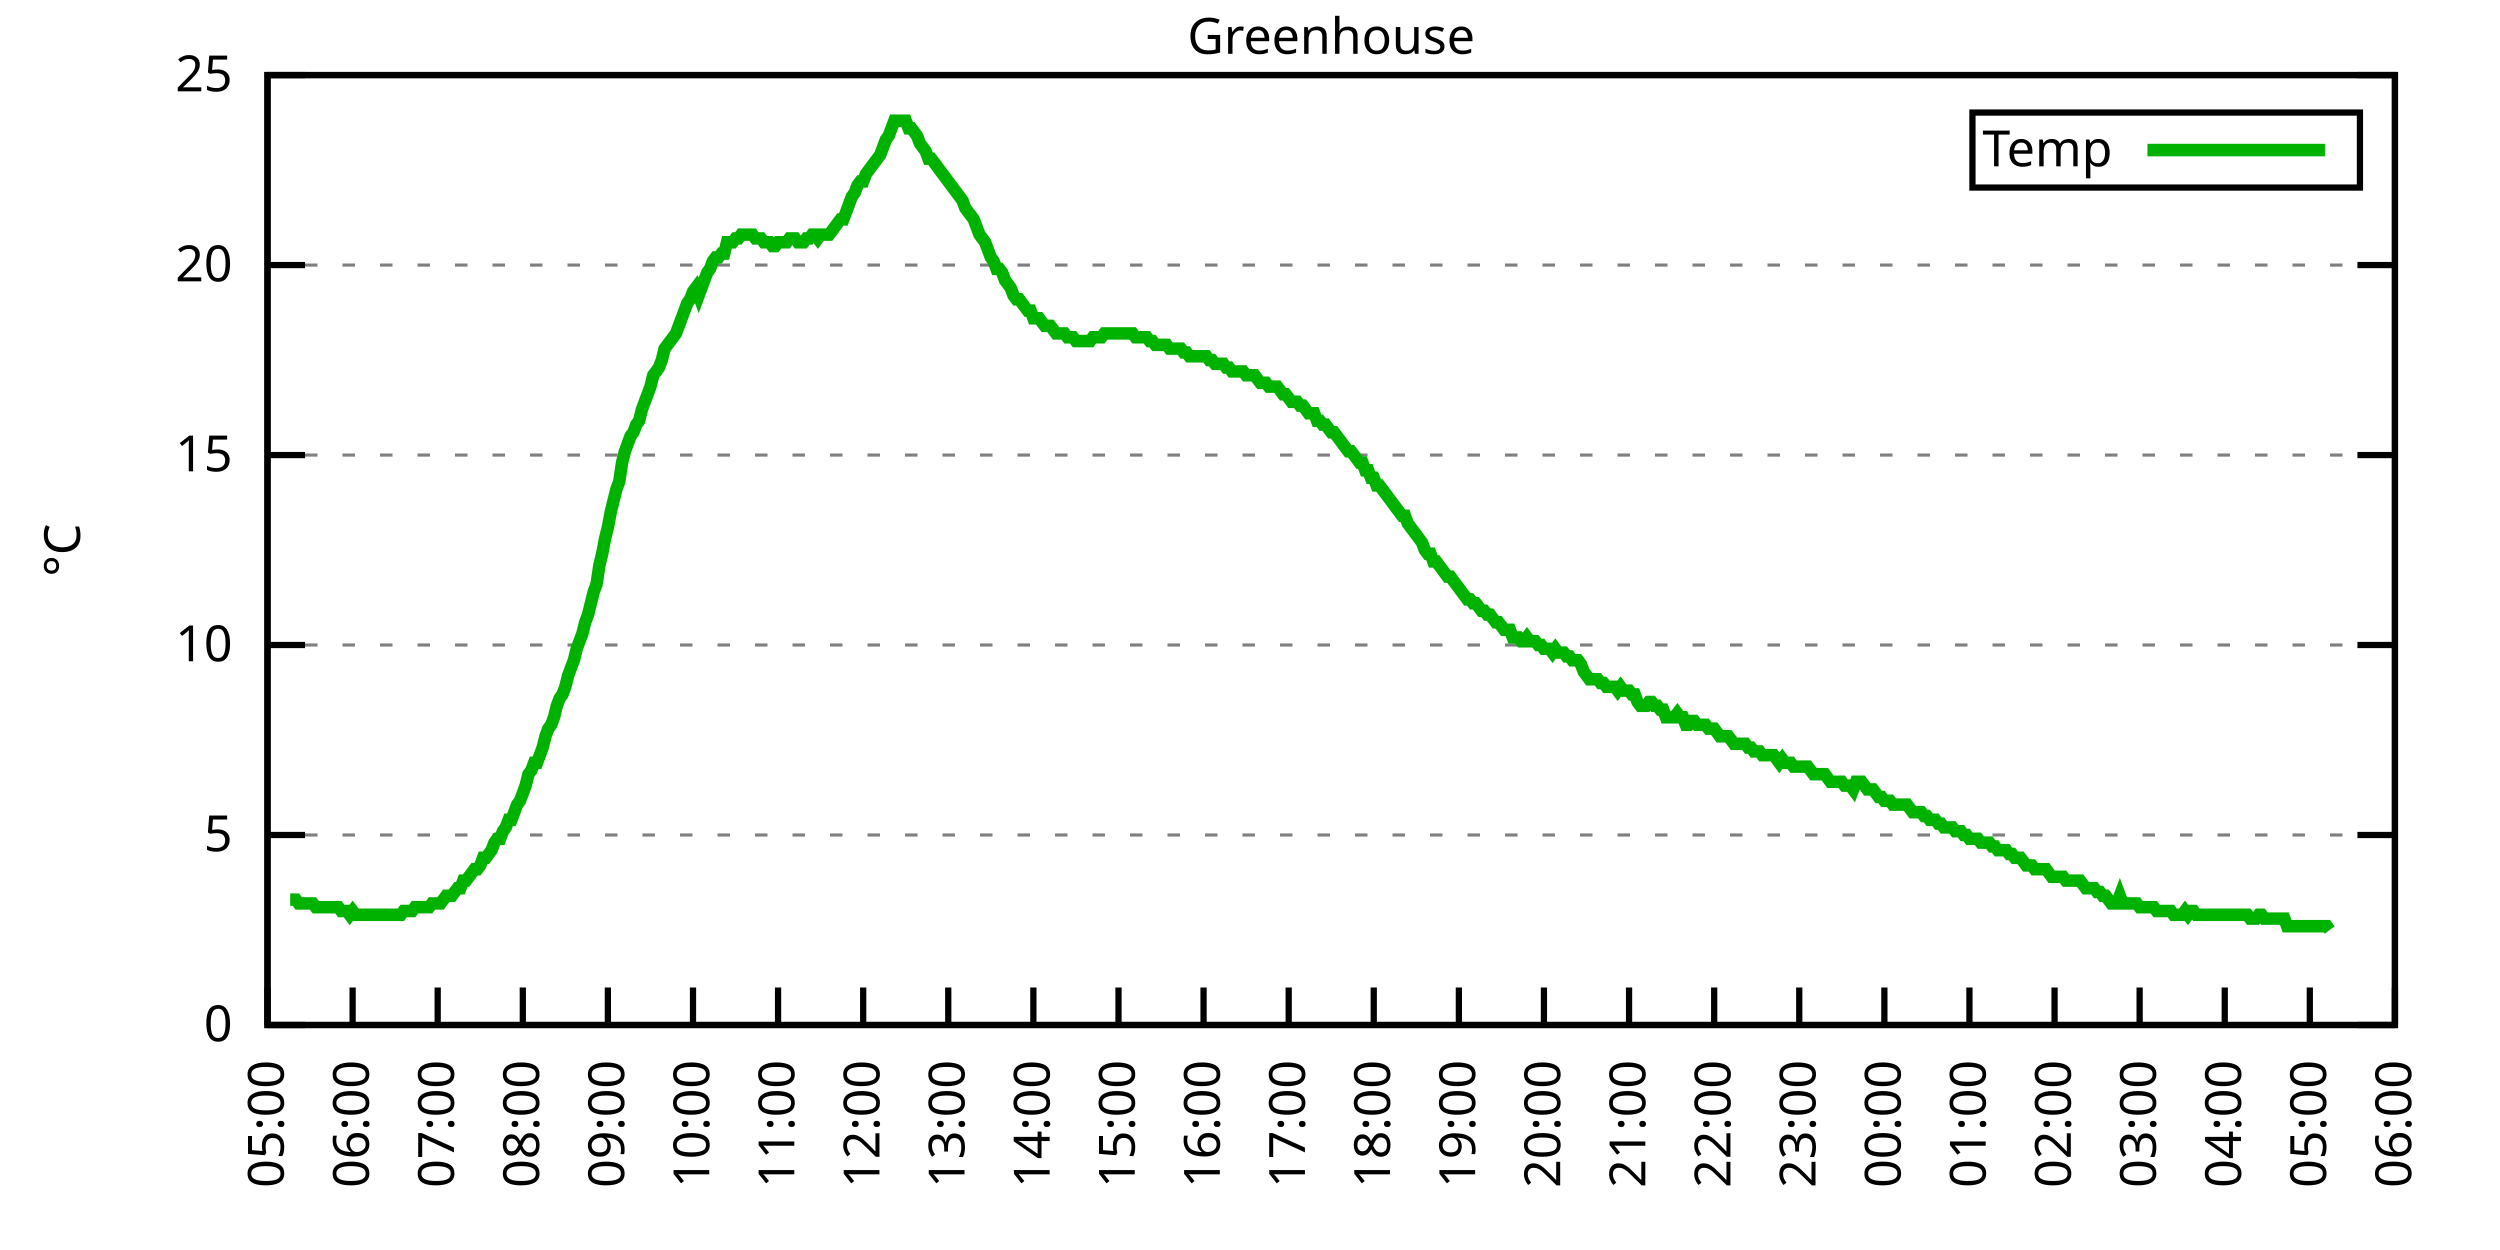
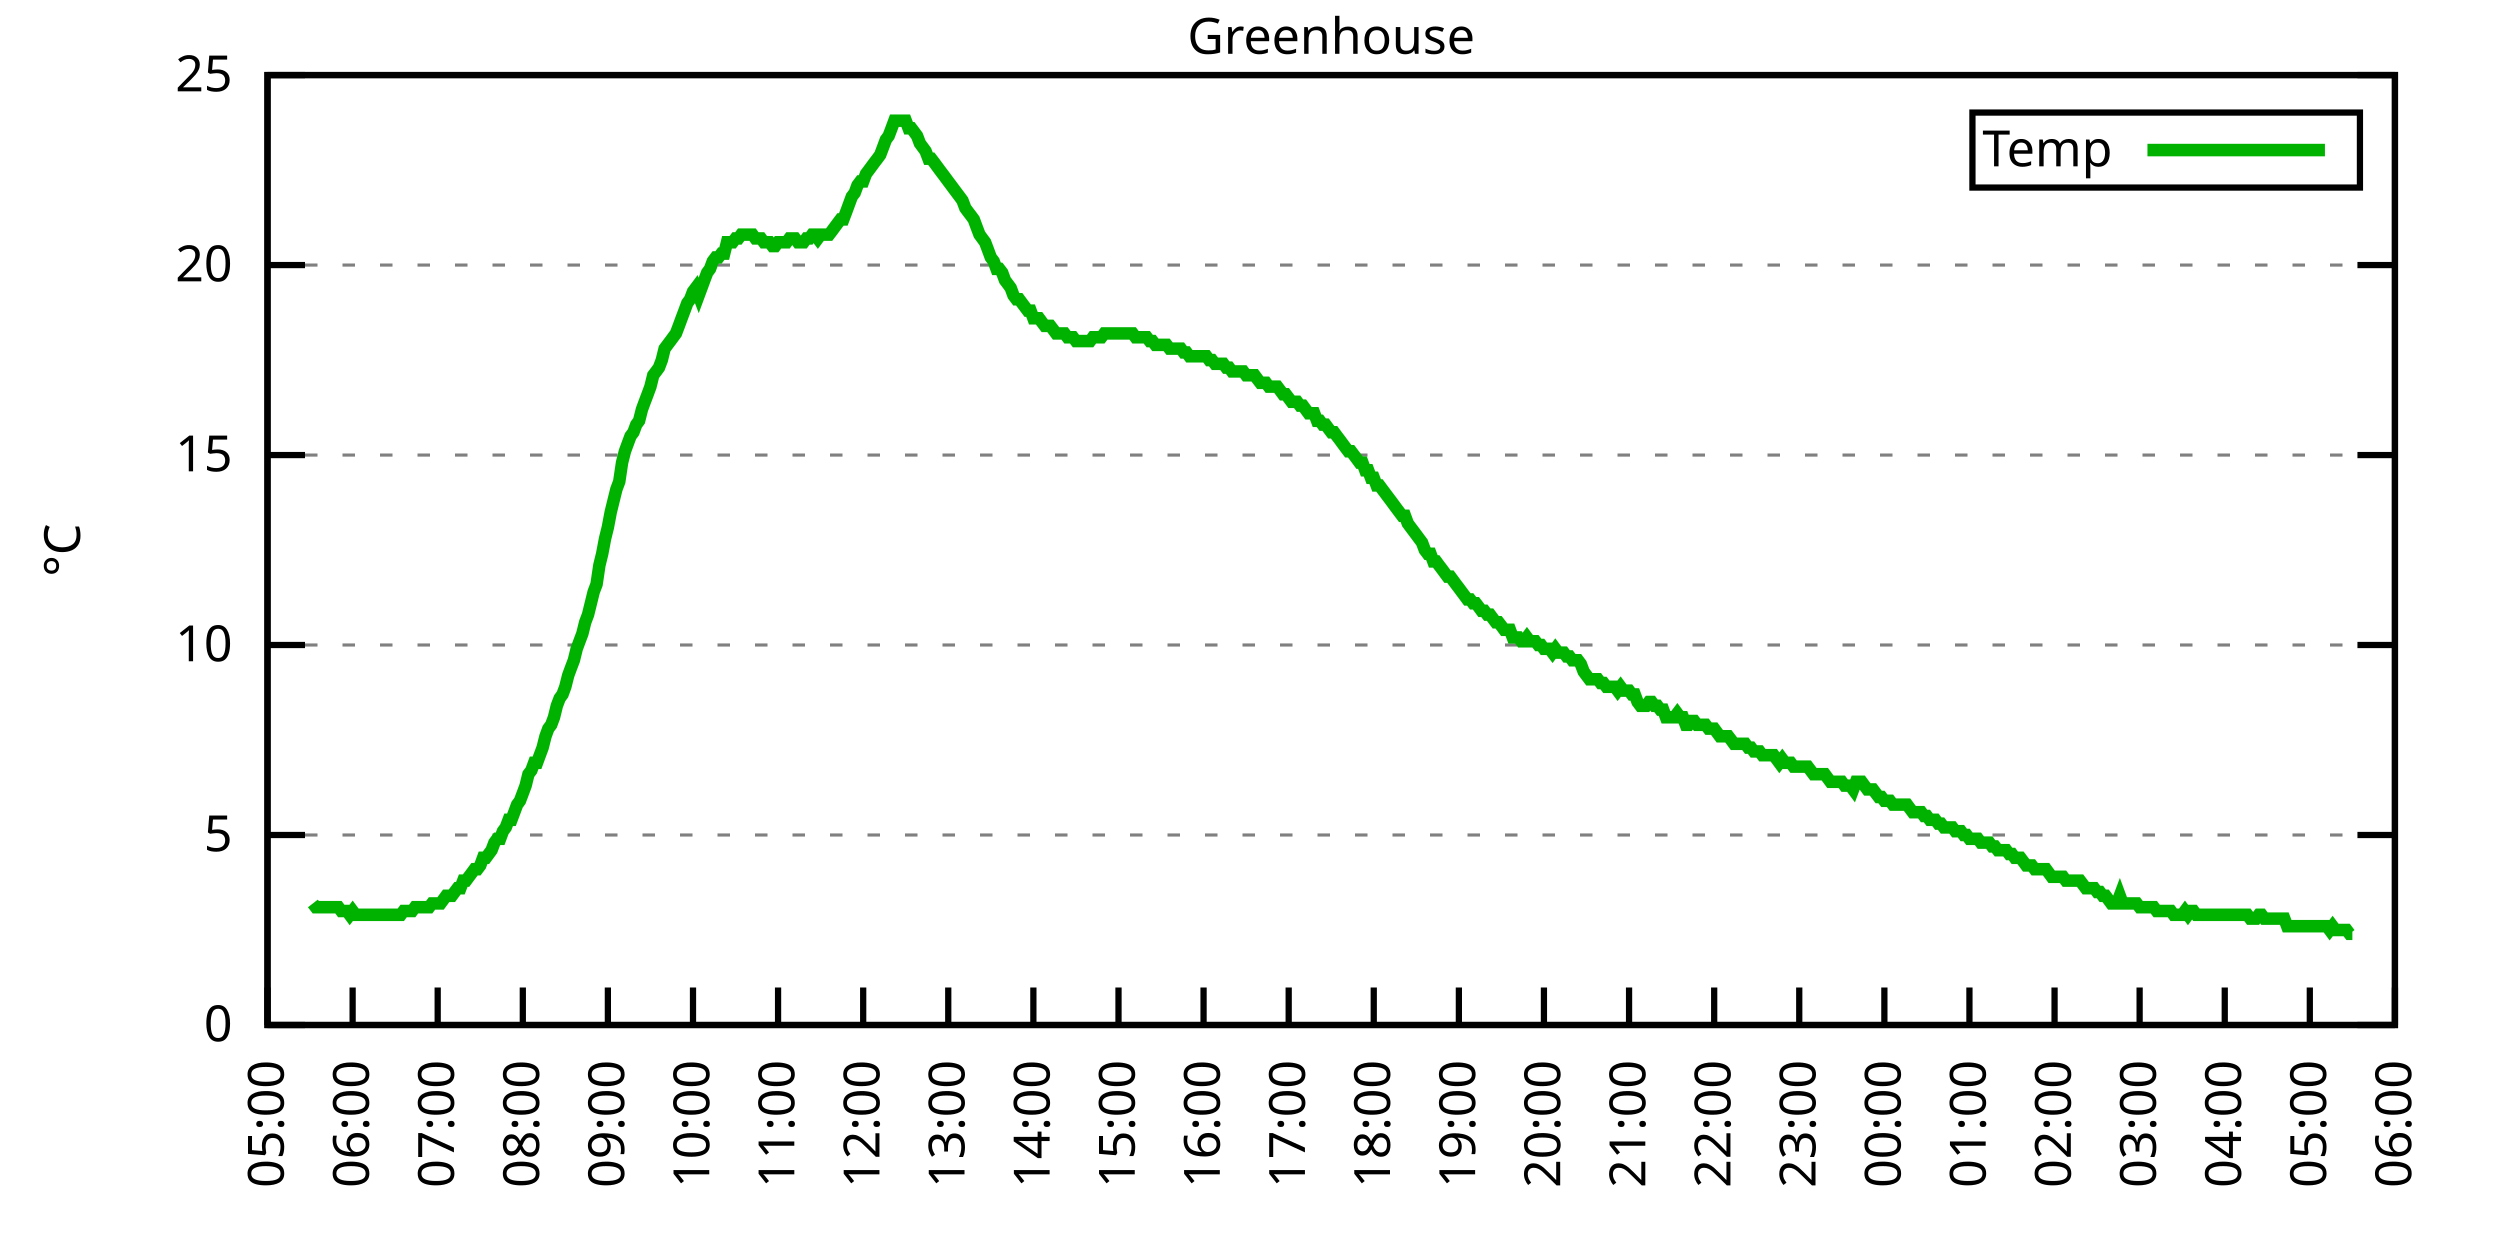
<svg xmlns="http://www.w3.org/2000/svg" xmlns:xlink="http://www.w3.org/1999/xlink" width="400" height="200" viewBox="0 0 400 200">
  <g id="gnuplot_canvas">
    <rect x="0" y="0" width="400" height="200" fill="none" />
    <defs>
      <circle id="gpDot" r="0.5" stroke-width="0.5" stroke="currentColor" />
      <path id="gpPt0" stroke-width="0.333" stroke="currentColor" d="M-1,0 h2 M0,-1 v2" />
      <path id="gpPt1" stroke-width="0.333" stroke="currentColor" d="M-1,-1 L1,1 M1,-1 L-1,1" />
      <path id="gpPt2" stroke-width="0.333" stroke="currentColor" d="M-1,0 L1,0 M0,-1 L0,1 M-1,-1 L1,1 M-1,1 L1,-1" />
      <rect id="gpPt3" stroke-width="0.333" stroke="currentColor" x="-1" y="-1" width="2" height="2" />
      <rect id="gpPt4" stroke-width="0.333" stroke="currentColor" fill="currentColor" x="-1" y="-1" width="2" height="2" />
      <circle id="gpPt5" stroke-width="0.333" stroke="currentColor" cx="0" cy="0" r="1" />
      <use xlink:href="#gpPt5" id="gpPt6" fill="currentColor" stroke="none" />
      <path id="gpPt7" stroke-width="0.333" stroke="currentColor" d="M0,-1.33 L-1.33,0.67 L1.33,0.67 z" />
      <use xlink:href="#gpPt7" id="gpPt8" fill="currentColor" stroke="none" />
      <use xlink:href="#gpPt7" id="gpPt9" stroke="currentColor" transform="rotate(180)" />
      <use xlink:href="#gpPt9" id="gpPt10" fill="currentColor" stroke="none" />
      <use xlink:href="#gpPt3" id="gpPt11" stroke="currentColor" transform="rotate(45)" />
      <use xlink:href="#gpPt11" id="gpPt12" fill="currentColor" stroke="none" />
      <path id="gpPt13" stroke-width="0.333" stroke="currentColor" d="M0,1.330 L1.265,0.411 L0.782,-1.067 L-0.782,-1.076 L-1.265,0.411 z" />
      <use xlink:href="#gpPt13" id="gpPt14" fill="currentColor" stroke="none" />
      <filter id="textbox" filterUnits="objectBoundingBox" x="0" y="0" height="1" width="1">
        <feFlood flood-color="white" flood-opacity="1" result="bgnd" />
        <feComposite in="SourceGraphic" in2="bgnd" operator="atop" />
      </filter>
      <filter id="greybox" filterUnits="objectBoundingBox" x="0" y="0" height="1" width="1">
        <feFlood flood-color="lightgrey" flood-opacity="1" result="grey" />
        <feComposite in="SourceGraphic" in2="grey" operator="atop" />
      </filter>
    </defs>
    <g fill="none" color="white" stroke="currentColor" stroke-width="1.00" stroke-linecap="butt" stroke-linejoin="miter">
</g>
    <g fill="none" color="black" stroke="currentColor" stroke-width="1.00" stroke-linecap="butt" stroke-linejoin="miter">
      <g stroke="none" shape-rendering="crispEdges">
        <polygon fill="rgb(255, 255, 255)" points="42.80,164.00 383.18,164.00 383.18,12.02 42.80,12.02 " />
      </g>
    </g>
    <g fill="none" color="black" stroke="currentColor" stroke-width="1.00" stroke-linecap="butt" stroke-linejoin="miter">
</g>
    <g fill="none" color="black" stroke="black" stroke-width="0.50" stroke-linecap="butt" stroke-linejoin="miter">
</g>
    <g fill="none" color="gray" stroke="currentColor" stroke-width="0.50" stroke-linecap="butt" stroke-linejoin="miter">
      <path stroke="gray" stroke-dasharray="2,4" class="gridline" d="M42.80,164.00 L383.19,164.00  " />
    </g>
    <g fill="none" color="gray" stroke="gray" stroke-width="1.00" stroke-linecap="butt" stroke-linejoin="miter">
</g>
    <g fill="none" color="black" stroke="currentColor" stroke-width="1.00" stroke-linecap="butt" stroke-linejoin="miter">
      <path stroke="black" d="M42.80,164.00 L48.80,164.00 M383.19,164.00 L377.19,164.00  " />
      <g transform="translate(37.20,166.60)" stroke="none" fill="black" font-family="Sans" font-size="8.00" text-anchor="end">
        <text>
          <tspan font-family="Sans"> 0</tspan>
        </text>
      </g>
    </g>
    <g fill="none" color="black" stroke="currentColor" stroke-width="1.00" stroke-linecap="butt" stroke-linejoin="miter">
</g>
    <g fill="none" color="black" stroke="black" stroke-width="0.50" stroke-linecap="butt" stroke-linejoin="miter">
</g>
    <g fill="none" color="gray" stroke="currentColor" stroke-width="0.50" stroke-linecap="butt" stroke-linejoin="miter">
      <path stroke="gray" stroke-dasharray="2,4" class="gridline" d="M42.80,133.60 L383.19,133.60  " />
    </g>
    <g fill="none" color="gray" stroke="gray" stroke-width="1.00" stroke-linecap="butt" stroke-linejoin="miter">
</g>
    <g fill="none" color="black" stroke="currentColor" stroke-width="1.00" stroke-linecap="butt" stroke-linejoin="miter">
      <path stroke="black" d="M42.80,133.60 L48.80,133.60 M383.19,133.60 L377.19,133.60  " />
      <g transform="translate(37.20,136.20)" stroke="none" fill="black" font-family="Sans" font-size="8.00" text-anchor="end">
        <text>
          <tspan font-family="Sans"> 5</tspan>
        </text>
      </g>
    </g>
    <g fill="none" color="black" stroke="currentColor" stroke-width="1.00" stroke-linecap="butt" stroke-linejoin="miter">
</g>
    <g fill="none" color="black" stroke="black" stroke-width="0.50" stroke-linecap="butt" stroke-linejoin="miter">
</g>
    <g fill="none" color="gray" stroke="currentColor" stroke-width="0.50" stroke-linecap="butt" stroke-linejoin="miter">
      <path stroke="gray" stroke-dasharray="2,4" class="gridline" d="M42.80,103.20 L383.19,103.20  " />
    </g>
    <g fill="none" color="gray" stroke="gray" stroke-width="1.00" stroke-linecap="butt" stroke-linejoin="miter">
</g>
    <g fill="none" color="black" stroke="currentColor" stroke-width="1.00" stroke-linecap="butt" stroke-linejoin="miter">
      <path stroke="black" d="M42.80,103.20 L48.80,103.20 M383.19,103.20 L377.19,103.20  " />
      <g transform="translate(37.20,105.80)" stroke="none" fill="black" font-family="Sans" font-size="8.00" text-anchor="end">
        <text>
          <tspan font-family="Sans"> 10</tspan>
        </text>
      </g>
    </g>
    <g fill="none" color="black" stroke="currentColor" stroke-width="1.00" stroke-linecap="butt" stroke-linejoin="miter">
</g>
    <g fill="none" color="black" stroke="black" stroke-width="0.50" stroke-linecap="butt" stroke-linejoin="miter">
</g>
    <g fill="none" color="gray" stroke="currentColor" stroke-width="0.50" stroke-linecap="butt" stroke-linejoin="miter">
      <path stroke="gray" stroke-dasharray="2,4" class="gridline" d="M42.80,72.81 L383.19,72.81  " />
    </g>
    <g fill="none" color="gray" stroke="gray" stroke-width="1.00" stroke-linecap="butt" stroke-linejoin="miter">
</g>
    <g fill="none" color="black" stroke="currentColor" stroke-width="1.00" stroke-linecap="butt" stroke-linejoin="miter">
      <path stroke="black" d="M42.80,72.81 L48.80,72.81 M383.19,72.81 L377.19,72.81  " />
      <g transform="translate(37.20,75.41)" stroke="none" fill="black" font-family="Sans" font-size="8.00" text-anchor="end">
        <text>
          <tspan font-family="Sans"> 15</tspan>
        </text>
      </g>
    </g>
    <g fill="none" color="black" stroke="currentColor" stroke-width="1.00" stroke-linecap="butt" stroke-linejoin="miter">
</g>
    <g fill="none" color="black" stroke="black" stroke-width="0.50" stroke-linecap="butt" stroke-linejoin="miter">
</g>
    <g fill="none" color="gray" stroke="currentColor" stroke-width="0.50" stroke-linecap="butt" stroke-linejoin="miter">
      <path stroke="gray" stroke-dasharray="2,4" class="gridline" d="M42.80,42.41 L383.19,42.41  " />
    </g>
    <g fill="none" color="gray" stroke="gray" stroke-width="1.00" stroke-linecap="butt" stroke-linejoin="miter">
</g>
    <g fill="none" color="black" stroke="currentColor" stroke-width="1.00" stroke-linecap="butt" stroke-linejoin="miter">
      <path stroke="black" d="M42.80,42.41 L48.80,42.41 M383.19,42.41 L377.19,42.41  " />
      <g transform="translate(37.20,45.01)" stroke="none" fill="black" font-family="Sans" font-size="8.00" text-anchor="end">
        <text>
          <tspan font-family="Sans"> 20</tspan>
        </text>
      </g>
    </g>
    <g fill="none" color="black" stroke="currentColor" stroke-width="1.00" stroke-linecap="butt" stroke-linejoin="miter">
</g>
    <g fill="none" color="black" stroke="black" stroke-width="0.50" stroke-linecap="butt" stroke-linejoin="miter">
</g>
    <g fill="none" color="gray" stroke="currentColor" stroke-width="0.50" stroke-linecap="butt" stroke-linejoin="miter">
      <path stroke="gray" stroke-dasharray="2,4" class="gridline" d="M42.80,12.01 L383.19,12.01  " />
    </g>
    <g fill="none" color="gray" stroke="gray" stroke-width="1.00" stroke-linecap="butt" stroke-linejoin="miter">
</g>
    <g fill="none" color="black" stroke="currentColor" stroke-width="1.00" stroke-linecap="butt" stroke-linejoin="miter">
      <path stroke="black" d="M42.80,12.01 L48.80,12.01 M383.19,12.01 L377.19,12.01  " />
      <g transform="translate(37.20,14.61)" stroke="none" fill="black" font-family="Sans" font-size="8.00" text-anchor="end">
        <text>
          <tspan font-family="Sans"> 25</tspan>
        </text>
      </g>
    </g>
    <g fill="none" color="black" stroke="currentColor" stroke-width="1.00" stroke-linecap="butt" stroke-linejoin="miter">
      <path stroke="black" d="M42.80,164.00 L42.80,158.00  " />
      <g transform="translate(45.40,169.60) rotate(270.00)" stroke="none" fill="black" font-family="Sans" font-size="8.00" text-anchor="end">
        <text>
          <tspan font-family="Sans">05:00</tspan>
        </text>
      </g>
    </g>
    <g fill="none" color="black" stroke="currentColor" stroke-width="1.00" stroke-linecap="butt" stroke-linejoin="miter">
      <path stroke="black" d="M56.42,164.00 L56.42,158.00  " />
      <g transform="translate(59.02,169.60) rotate(270.00)" stroke="none" fill="black" font-family="Sans" font-size="8.00" text-anchor="end">
        <text>
          <tspan font-family="Sans">06:00</tspan>
        </text>
      </g>
    </g>
    <g fill="none" color="black" stroke="currentColor" stroke-width="1.00" stroke-linecap="butt" stroke-linejoin="miter">
      <path stroke="black" d="M70.03,164.00 L70.03,158.00  " />
      <g transform="translate(72.63,169.60) rotate(270.00)" stroke="none" fill="black" font-family="Sans" font-size="8.00" text-anchor="end">
        <text>
          <tspan font-family="Sans">07:00</tspan>
        </text>
      </g>
    </g>
    <g fill="none" color="black" stroke="currentColor" stroke-width="1.00" stroke-linecap="butt" stroke-linejoin="miter">
      <path stroke="black" d="M83.65,164.00 L83.65,158.00  " />
      <g transform="translate(86.25,169.60) rotate(270.00)" stroke="none" fill="black" font-family="Sans" font-size="8.00" text-anchor="end">
        <text>
          <tspan font-family="Sans">08:00</tspan>
        </text>
      </g>
    </g>
    <g fill="none" color="black" stroke="currentColor" stroke-width="1.00" stroke-linecap="butt" stroke-linejoin="miter">
      <path stroke="black" d="M97.26,164.00 L97.26,158.00  " />
      <g transform="translate(99.86,169.60) rotate(270.00)" stroke="none" fill="black" font-family="Sans" font-size="8.00" text-anchor="end">
        <text>
          <tspan font-family="Sans">09:00</tspan>
        </text>
      </g>
    </g>
    <g fill="none" color="black" stroke="currentColor" stroke-width="1.00" stroke-linecap="butt" stroke-linejoin="miter">
      <path stroke="black" d="M110.88,164.00 L110.88,158.00  " />
      <g transform="translate(113.48,169.60) rotate(270.00)" stroke="none" fill="black" font-family="Sans" font-size="8.00" text-anchor="end">
        <text>
          <tspan font-family="Sans">10:00</tspan>
        </text>
      </g>
    </g>
    <g fill="none" color="black" stroke="currentColor" stroke-width="1.00" stroke-linecap="butt" stroke-linejoin="miter">
      <path stroke="black" d="M124.49,164.00 L124.49,158.00  " />
      <g transform="translate(127.09,169.60) rotate(270.00)" stroke="none" fill="black" font-family="Sans" font-size="8.00" text-anchor="end">
        <text>
          <tspan font-family="Sans">11:00</tspan>
        </text>
      </g>
    </g>
    <g fill="none" color="black" stroke="currentColor" stroke-width="1.00" stroke-linecap="butt" stroke-linejoin="miter">
      <path stroke="black" d="M138.11,164.00 L138.11,158.00  " />
      <g transform="translate(140.71,169.60) rotate(270.00)" stroke="none" fill="black" font-family="Sans" font-size="8.00" text-anchor="end">
        <text>
          <tspan font-family="Sans">12:00</tspan>
        </text>
      </g>
    </g>
    <g fill="none" color="black" stroke="currentColor" stroke-width="1.00" stroke-linecap="butt" stroke-linejoin="miter">
      <path stroke="black" d="M151.72,164.00 L151.72,158.00  " />
      <g transform="translate(154.32,169.60) rotate(270.00)" stroke="none" fill="black" font-family="Sans" font-size="8.00" text-anchor="end">
        <text>
          <tspan font-family="Sans">13:00</tspan>
        </text>
      </g>
    </g>
    <g fill="none" color="black" stroke="currentColor" stroke-width="1.00" stroke-linecap="butt" stroke-linejoin="miter">
      <path stroke="black" d="M165.34,164.00 L165.34,158.00  " />
      <g transform="translate(167.94,169.60) rotate(270.00)" stroke="none" fill="black" font-family="Sans" font-size="8.00" text-anchor="end">
        <text>
          <tspan font-family="Sans">14:00</tspan>
        </text>
      </g>
    </g>
    <g fill="none" color="black" stroke="currentColor" stroke-width="1.00" stroke-linecap="butt" stroke-linejoin="miter">
      <path stroke="black" d="M178.96,164.00 L178.96,158.00  " />
      <g transform="translate(181.56,169.60) rotate(270.00)" stroke="none" fill="black" font-family="Sans" font-size="8.00" text-anchor="end">
        <text>
          <tspan font-family="Sans">15:00</tspan>
        </text>
      </g>
    </g>
    <g fill="none" color="black" stroke="currentColor" stroke-width="1.00" stroke-linecap="butt" stroke-linejoin="miter">
      <path stroke="black" d="M192.57,164.00 L192.57,158.00  " />
      <g transform="translate(195.17,169.60) rotate(270.00)" stroke="none" fill="black" font-family="Sans" font-size="8.00" text-anchor="end">
        <text>
          <tspan font-family="Sans">16:00</tspan>
        </text>
      </g>
    </g>
    <g fill="none" color="black" stroke="currentColor" stroke-width="1.00" stroke-linecap="butt" stroke-linejoin="miter">
      <path stroke="black" d="M206.19,164.00 L206.19,158.00  " />
      <g transform="translate(208.79,169.60) rotate(270.00)" stroke="none" fill="black" font-family="Sans" font-size="8.00" text-anchor="end">
        <text>
          <tspan font-family="Sans">17:00</tspan>
        </text>
      </g>
    </g>
    <g fill="none" color="black" stroke="currentColor" stroke-width="1.00" stroke-linecap="butt" stroke-linejoin="miter">
      <path stroke="black" d="M219.80,164.00 L219.80,158.00  " />
      <g transform="translate(222.40,169.60) rotate(270.00)" stroke="none" fill="black" font-family="Sans" font-size="8.00" text-anchor="end">
        <text>
          <tspan font-family="Sans">18:00</tspan>
        </text>
      </g>
    </g>
    <g fill="none" color="black" stroke="currentColor" stroke-width="1.00" stroke-linecap="butt" stroke-linejoin="miter">
      <path stroke="black" d="M233.42,164.00 L233.42,158.00  " />
      <g transform="translate(236.02,169.60) rotate(270.00)" stroke="none" fill="black" font-family="Sans" font-size="8.00" text-anchor="end">
        <text>
          <tspan font-family="Sans">19:00</tspan>
        </text>
      </g>
    </g>
    <g fill="none" color="black" stroke="currentColor" stroke-width="1.00" stroke-linecap="butt" stroke-linejoin="miter">
      <path stroke="black" d="M247.03,164.00 L247.03,158.00  " />
      <g transform="translate(249.63,169.60) rotate(270.00)" stroke="none" fill="black" font-family="Sans" font-size="8.00" text-anchor="end">
        <text>
          <tspan font-family="Sans">20:00</tspan>
        </text>
      </g>
    </g>
    <g fill="none" color="black" stroke="currentColor" stroke-width="1.00" stroke-linecap="butt" stroke-linejoin="miter">
      <path stroke="black" d="M260.65,164.00 L260.65,158.00  " />
      <g transform="translate(263.25,169.60) rotate(270.00)" stroke="none" fill="black" font-family="Sans" font-size="8.00" text-anchor="end">
        <text>
          <tspan font-family="Sans">21:00</tspan>
        </text>
      </g>
    </g>
    <g fill="none" color="black" stroke="currentColor" stroke-width="1.00" stroke-linecap="butt" stroke-linejoin="miter">
      <path stroke="black" d="M274.27,164.00 L274.27,158.00  " />
      <g transform="translate(276.87,169.60) rotate(270.00)" stroke="none" fill="black" font-family="Sans" font-size="8.00" text-anchor="end">
        <text>
          <tspan font-family="Sans">22:00</tspan>
        </text>
      </g>
    </g>
    <g fill="none" color="black" stroke="currentColor" stroke-width="1.00" stroke-linecap="butt" stroke-linejoin="miter">
      <path stroke="black" d="M287.88,164.00 L287.88,158.00  " />
      <g transform="translate(290.48,169.60) rotate(270.00)" stroke="none" fill="black" font-family="Sans" font-size="8.00" text-anchor="end">
        <text>
          <tspan font-family="Sans">23:00</tspan>
        </text>
      </g>
    </g>
    <g fill="none" color="black" stroke="currentColor" stroke-width="1.00" stroke-linecap="butt" stroke-linejoin="miter">
      <path stroke="black" d="M301.50,164.00 L301.50,158.00  " />
      <g transform="translate(304.10,169.60) rotate(270.00)" stroke="none" fill="black" font-family="Sans" font-size="8.00" text-anchor="end">
        <text>
          <tspan font-family="Sans">00:00</tspan>
        </text>
      </g>
    </g>
    <g fill="none" color="black" stroke="currentColor" stroke-width="1.00" stroke-linecap="butt" stroke-linejoin="miter">
      <path stroke="black" d="M315.11,164.00 L315.11,158.00  " />
      <g transform="translate(317.71,169.60) rotate(270.00)" stroke="none" fill="black" font-family="Sans" font-size="8.00" text-anchor="end">
        <text>
          <tspan font-family="Sans">01:00</tspan>
        </text>
      </g>
    </g>
    <g fill="none" color="black" stroke="currentColor" stroke-width="1.00" stroke-linecap="butt" stroke-linejoin="miter">
      <path stroke="black" d="M328.73,164.00 L328.73,158.00  " />
      <g transform="translate(331.33,169.60) rotate(270.00)" stroke="none" fill="black" font-family="Sans" font-size="8.00" text-anchor="end">
        <text>
          <tspan font-family="Sans">02:00</tspan>
        </text>
      </g>
    </g>
    <g fill="none" color="black" stroke="currentColor" stroke-width="1.00" stroke-linecap="butt" stroke-linejoin="miter">
      <path stroke="black" d="M342.34,164.00 L342.34,158.00  " />
      <g transform="translate(344.94,169.60) rotate(270.00)" stroke="none" fill="black" font-family="Sans" font-size="8.00" text-anchor="end">
        <text>
          <tspan font-family="Sans">03:00</tspan>
        </text>
      </g>
    </g>
    <g fill="none" color="black" stroke="currentColor" stroke-width="1.00" stroke-linecap="butt" stroke-linejoin="miter">
      <path stroke="black" d="M355.96,164.00 L355.96,158.00  " />
      <g transform="translate(358.56,169.60) rotate(270.00)" stroke="none" fill="black" font-family="Sans" font-size="8.00" text-anchor="end">
        <text>
          <tspan font-family="Sans">04:00</tspan>
        </text>
      </g>
    </g>
    <g fill="none" color="black" stroke="currentColor" stroke-width="1.00" stroke-linecap="butt" stroke-linejoin="miter">
      <path stroke="black" d="M369.57,164.00 L369.57,158.00  " />
      <g transform="translate(372.17,169.60) rotate(270.00)" stroke="none" fill="black" font-family="Sans" font-size="8.00" text-anchor="end">
        <text>
          <tspan font-family="Sans">05:00</tspan>
        </text>
      </g>
    </g>
    <g fill="none" color="black" stroke="currentColor" stroke-width="1.00" stroke-linecap="butt" stroke-linejoin="miter">
      <path stroke="black" d="M383.19,164.00 L383.19,158.00  " />
      <g transform="translate(385.79,169.60) rotate(270.00)" stroke="none" fill="black" font-family="Sans" font-size="8.00" text-anchor="end">
        <text>
          <tspan font-family="Sans">06:00</tspan>
        </text>
      </g>
    </g>
    <g fill="none" color="black" stroke="currentColor" stroke-width="1.00" stroke-linecap="butt" stroke-linejoin="miter">
</g>
    <g fill="none" color="black" stroke="currentColor" stroke-width="1.00" stroke-linecap="butt" stroke-linejoin="miter">
      <path stroke="black" d="M42.80,12.01 L42.80,164.00 L383.19,164.00 L383.19,12.01 L42.80,12.01 Z  " />
    </g>
    <g fill="none" color="black" stroke="currentColor" stroke-width="1.00" stroke-linecap="butt" stroke-linejoin="miter">
</g>
    <g fill="none" color="black" stroke="currentColor" stroke-width="1.00" stroke-linecap="butt" stroke-linejoin="miter">
      <path stroke="black" d="M315.59,30.01 L315.59,18.01 L377.59,18.01 L377.59,30.01 L315.59,30.01 Z  " />
    </g>
    <g id="Greenhouse_plot_1">
      <g fill="none" color="white" stroke="black" stroke-width="2.00" stroke-linecap="butt" stroke-linejoin="miter">
</g>
      <g fill="none" color="black" stroke="currentColor" stroke-width="2.00" stroke-linecap="butt" stroke-linejoin="miter">
        <g transform="translate(337.99,26.61)" stroke="none" fill="black" font-family="Sans" font-size="8.00" text-anchor="end">
          <text>
            <tspan font-family="Sans">Temp</tspan>
          </text>
        </g>
      </g>
      <g fill="none" color="black" stroke="currentColor" stroke-width="2.00" stroke-linecap="butt" stroke-linejoin="miter">
-         <path stroke="rgb(  0, 178,   0)" d="M343.59,24.01 L371.99,24.01 M46.43,143.94 L46.88,143.94 L47.34,143.94 L47.79,144.55 L48.25,144.55 L48.70,144.55   L49.15,144.55 L49.61,144.55 L50.06,144.55 L50.52,145.15 L50.97,145.15 L51.42,145.15 L51.88,145.15 L52.33,145.15   L52.78,145.15 L53.24,145.15 L53.69,145.15 L54.15,145.15 L54.60,145.76 L55.05,145.76 L55.51,145.76 L55.96,146.37   L56.42,145.76 L56.87,146.37 L57.32,146.37 L57.78,146.37 L58.23,146.37 L58.68,146.37 L59.14,146.37 L59.59,146.37   L60.05,146.37 L60.50,146.37 L60.95,146.37 L61.41,146.37 L61.86,146.37 L62.32,146.37 L62.77,146.37 L63.22,146.37   L63.68,146.37 L64.13,146.37 L64.58,145.76 L65.04,145.76 L65.49,145.76 L65.95,145.76 L66.40,145.15 L66.85,145.15   L67.31,145.15 L67.76,145.15 L68.22,145.15 L68.67,145.15 L69.12,144.55 L69.58,144.55 L70.03,144.55 L70.49,144.55   L70.94,143.94 L71.39,143.33 L71.85,143.33 L72.30,143.33 L72.75,142.72 L73.21,142.11 L73.66,142.11 L74.12,140.90   L74.57,140.90 L75.02,140.29 L75.48,139.68 L75.93,139.07 L76.39,139.07 L76.84,138.47 L77.29,137.25 L77.75,137.25   L78.20,136.64 L78.65,136.03 L79.11,134.82 L79.56,134.21 L80.02,134.21 L80.47,132.99 L80.92,132.39 L81.38,131.17   L81.83,131.17 L82.29,129.95 L82.74,128.74 L83.19,128.13 L83.65,126.91 L84.10,125.70 L84.55,123.87 L85.01,123.27   L85.46,122.05 L85.92,122.05 L86.37,120.83 L86.82,119.62 L87.28,117.80 L87.73,116.58 L88.19,115.97 L88.64,114.76   L89.09,112.93 L89.55,111.72 L90.00,111.11 L90.45,109.89 L90.91,108.07 L91.36,106.85 L91.82,105.64 L92.27,103.81   L92.72,102.60 L93.18,101.38 L93.63,99.56 L94.09,98.34 L94.54,96.52 L94.99,94.69 L95.45,93.48 L95.90,90.44   L96.35,88.61 L96.81,86.18 L97.26,84.36 L97.72,81.93 L98.17,80.10 L98.62,78.28 L99.08,77.06 L99.53,74.02   L99.99,72.20 L100.44,70.98 L100.89,69.77 L101.35,69.16 L101.80,67.94 L102.25,67.33 L102.71,65.51 L103.16,64.29   L103.62,63.08 L104.07,61.86 L104.52,60.04 L104.98,59.43 L105.43,58.82 L105.89,57.61 L106.34,55.78 L106.79,55.18   L107.25,54.57 L107.70,53.96 L108.15,53.35 L108.61,52.14 L109.06,50.92 L109.52,49.70 L109.97,48.49 L110.42,47.88   L110.88,46.66 L111.33,46.06 L111.79,47.27 L112.24,46.06 L112.69,44.84 L113.15,43.62 L113.60,43.02 L114.05,41.80   L114.51,41.19 L114.96,41.19 L115.42,40.58 L115.87,40.58 L116.32,38.76 L116.78,38.76 L117.23,38.76 L117.69,38.15   L118.14,38.15 L118.59,37.54 L119.05,37.54 L119.50,37.54 L119.96,37.54 L120.41,37.54 L120.86,38.15 L121.32,38.15   L121.77,38.15 L122.22,38.76 L122.68,38.76 L123.13,38.76 L123.59,39.37 L124.04,39.37 L124.49,38.76 L124.95,38.76   L125.40,38.76 L125.86,38.76 L126.31,38.15 L126.76,38.15 L127.22,38.15 L127.67,38.76 L128.12,38.76 L128.58,38.76   L129.03,38.15 L129.49,38.15 L129.94,37.54 L130.39,37.54 L130.85,38.15 L131.30,37.54 L131.76,37.54 L132.21,37.54   L132.66,37.54 L133.12,36.94 L133.57,36.33 L134.02,35.72 L134.48,35.11 L134.93,35.11 L135.39,33.90 L135.84,32.68   L136.29,31.46 L136.75,30.86 L137.20,29.64 L137.66,29.03 L138.11,29.03 L138.56,27.82 L139.02,27.21 L139.47,26.60   L139.92,25.99 L140.38,25.39 L140.83,24.78 L141.29,23.56 L141.74,22.35 L142.19,21.74 L142.65,20.52 L143.10,19.31   L143.56,19.31 L144.01,19.31 L144.46,19.31 L144.92,19.31 L145.37,20.52 L145.82,20.52 L146.28,21.13 L146.73,21.74   L147.19,22.95 L147.64,23.56 L148.09,24.17 L148.55,25.39 L149.00,25.39 L149.46,25.99 L149.91,26.60 L150.36,27.21   L150.82,27.82 L151.27,28.42 L151.72,29.03 L152.18,29.64 L152.63,30.25 L153.09,30.86 L153.54,31.46 L153.99,32.07   L154.45,33.29 L154.90,33.90 L155.36,34.50 L155.81,35.11 L156.26,36.33 L156.72,37.54 L157.17,38.15 L157.62,38.76   L158.08,39.98 L158.53,41.19 L158.99,41.80 L159.44,43.02 L159.89,43.02 L160.35,43.62 L160.80,44.84 L161.26,45.45   L161.71,46.06 L162.16,47.27 L162.62,47.88 L163.07,47.88 L163.52,48.49 L163.98,49.10 L164.43,49.70 L164.89,49.70   L165.34,50.92 L165.79,50.92 L166.25,50.92 L166.70,51.53 L167.16,52.14 L167.61,52.14 L168.06,52.14 L168.52,52.74   L168.97,53.35 L169.43,53.35 L169.88,53.35 L170.33,53.35 L170.79,53.96 L171.24,53.96 L171.69,53.96 L172.15,54.57   L172.60,54.57 L173.06,54.57 L173.51,54.57 L173.96,54.57 L174.42,54.57 L174.87,53.96 L175.33,53.96 L175.78,53.96   L176.23,53.96 L176.69,53.35 L177.14,53.35 L177.59,53.35 L178.05,53.35 L178.50,53.35 L178.96,53.35 L179.41,53.35   L179.86,53.35 L180.32,53.35 L180.77,53.35 L181.23,53.35 L181.68,53.96 L182.13,53.96 L182.59,53.96 L183.04,53.96   L183.49,53.96 L183.95,54.57 L184.40,54.57 L184.86,55.18 L185.31,55.18 L185.76,55.18 L186.22,55.18 L186.67,55.18   L187.13,55.78 L187.58,55.78 L188.03,55.78 L188.49,55.78 L188.94,55.78 L189.39,56.39 L189.85,56.39 L190.30,57.00   L190.76,57.00 L191.21,57.00 L191.66,57.00 L192.12,57.00 L192.57,57.00 L193.03,57.00 L193.48,57.61 L193.93,57.61   L194.39,58.21 L194.84,58.21 L195.29,58.21 L195.75,58.21 L196.20,58.82 L196.66,58.82 L197.11,59.43 L197.56,59.43   L198.02,59.43 L198.47,59.43 L198.93,59.43 L199.38,60.04 L199.83,60.04 L200.29,60.04 L200.74,60.04 L201.19,60.65   L201.65,61.25 L202.10,61.25 L202.56,61.25 L203.01,61.86 L203.46,61.86 L203.92,61.86 L204.37,61.86 L204.83,62.47   L205.28,63.08 L205.73,63.08 L206.19,63.69 L206.64,64.29 L207.09,64.29 L207.55,64.29 L208.00,64.90 L208.46,64.90   L208.91,65.51 L209.36,66.12 L209.82,66.12 L210.27,66.12 L210.73,67.33 L211.18,67.33 L211.63,67.94 L212.09,67.94   L212.54,68.55 L213.00,69.16 L213.45,69.16 L213.90,69.77 L214.36,70.37 L214.81,70.98 L215.26,71.59 L215.72,72.20   L216.17,72.20 L216.63,72.81 L217.08,73.41 L217.53,74.02 L217.99,74.02 L218.44,75.24 L218.90,75.24 L219.35,76.45   L219.80,76.45 L220.26,77.67 L220.71,77.67 L221.16,78.28 L221.62,78.89 L222.07,79.49 L222.53,80.10 L222.98,80.71   L223.43,81.32 L223.89,81.93 L224.34,82.53 L224.80,82.53 L225.25,83.75 L225.70,84.36 L226.16,84.97 L226.61,85.57   L227.06,86.18 L227.52,86.79 L227.97,88.00 L228.43,88.61 L228.88,88.61 L229.33,89.83 L229.79,89.83 L230.24,90.44   L230.70,91.04 L231.15,91.65 L231.60,92.26 L232.06,92.26 L232.51,92.87 L232.96,93.48 L233.42,94.08 L233.87,94.69   L234.33,95.30 L234.78,95.91 L235.23,95.91 L235.69,96.52 L236.14,96.52 L236.60,97.12 L237.05,97.73 L237.50,97.73   L237.96,98.34 L238.41,98.34 L238.86,98.95 L239.32,99.56 L239.77,99.56 L240.23,100.16 L240.68,100.77 L241.13,100.77   L241.59,100.77 L242.04,101.99 L242.50,101.99 L242.95,101.99 L243.40,102.60 L243.86,102.60 L244.31,101.99 L244.76,102.60   L245.22,102.60 L245.67,102.60 L246.13,103.20 L246.58,103.20 L247.03,103.81 L247.49,103.81 L247.94,103.81 L248.40,104.42   L248.85,103.81 L249.30,104.42 L249.76,104.42 L250.21,104.42 L250.66,105.03 L251.12,105.03 L251.57,105.64 L252.03,105.64   L252.48,105.64 L252.93,106.24 L253.39,107.46 L253.84,108.07 L254.30,108.68 L254.75,108.68 L255.20,108.68 L255.66,108.68   L256.11,109.28 L256.56,109.28 L257.02,109.89 L257.47,109.89 L257.93,109.89 L258.38,109.89 L258.83,110.50 L259.29,109.89   L259.74,110.50 L260.20,110.50 L260.65,110.50 L261.10,111.11 L261.56,111.11 L262.01,112.32 L262.47,112.93 L262.92,112.93   L263.37,112.93 L263.83,112.32 L264.28,112.32 L264.73,112.93 L265.19,112.93 L265.64,113.54 L266.10,113.54 L266.55,114.76   L267.00,114.76 L267.46,114.76 L267.91,114.76 L268.37,114.15 L268.82,114.76 L269.27,114.76 L269.73,115.97 L270.18,115.97   L270.63,115.36 L271.09,115.36 L271.54,115.97 L272.00,115.97 L272.45,115.97 L272.90,115.97 L273.36,116.58 L273.81,116.58   L274.27,116.58 L274.72,117.19 L275.17,117.80 L275.63,117.80 L276.08,117.80 L276.53,117.80 L276.99,118.40 L277.44,119.01   L277.90,119.01 L278.35,119.01 L278.80,119.01 L279.26,119.01 L279.71,119.62 L280.17,119.62 L280.62,120.23 L281.07,120.23   L281.53,120.23 L281.98,120.83 L282.43,120.83 L282.89,120.83 L283.34,120.83 L283.80,120.83 L284.25,121.44 L284.70,122.05   L285.16,121.44 L285.61,122.05 L286.07,122.05 L286.52,122.05 L286.97,122.66 L287.43,122.66 L287.88,122.66 L288.33,122.66   L288.79,122.66 L289.24,122.66 L289.70,123.27 L290.15,123.87 L290.60,123.87 L291.06,123.87 L291.51,123.87 L291.97,123.87   L292.42,124.48 L292.87,125.09 L293.33,125.09 L293.78,125.09 L294.23,125.09 L294.69,125.09 L295.14,125.70 L295.60,125.70   L296.05,125.70 L296.50,126.31 L296.96,125.09 L297.41,125.09 L297.87,125.09 L298.32,125.70 L298.77,126.31 L299.23,126.31   L299.68,126.31 L300.13,126.91 L300.59,127.52 L301.04,127.52 L301.50,128.13 L301.95,128.13 L302.40,128.13 L302.86,128.74   L303.31,128.74 L303.77,128.74 L304.22,128.74 L304.67,128.74 L305.13,128.74 L305.58,129.35 L306.03,129.95 L306.49,129.95   L306.94,129.95 L307.40,129.95 L307.85,130.56 L308.30,130.56 L308.76,131.17 L309.21,131.17 L309.67,131.17 L310.12,131.78   L310.57,131.78 L311.03,132.39 L311.48,132.39 L311.94,132.39 L312.39,132.39 L312.84,132.99 L313.30,132.99 L313.75,132.99   L314.20,133.60 L314.66,133.60 L315.11,134.21 L315.57,134.21 L316.02,134.21 L316.47,134.21 L316.93,134.82 L317.38,134.82   L317.84,134.82 L318.29,134.82 L318.74,135.43 L319.20,135.43 L319.65,136.03 L320.10,136.03 L320.56,136.03 L321.01,136.03   L321.47,136.64 L321.92,136.64 L322.37,137.25 L322.83,137.25 L323.28,137.25 L323.74,137.86 L324.19,138.47 L324.64,138.47   L325.10,138.47 L325.55,139.07 L326.00,139.07 L326.46,139.07 L326.91,139.07 L327.37,139.07 L327.82,139.68 L328.27,140.29   L328.73,140.29 L329.18,140.29 L329.64,140.29 L330.09,140.29 L330.54,140.90 L331.00,140.90 L331.45,140.90 L331.90,140.90   L332.36,140.90 L332.81,140.90 L333.27,141.51 L333.72,142.11 L334.17,142.11 L334.63,142.11 L335.08,142.11 L335.54,142.72   L335.99,142.72 L336.44,143.33 L336.90,143.33 L337.35,143.94 L337.80,144.55 L338.26,144.55 L338.71,144.55 L339.17,143.33   L339.62,144.55 L340.07,144.55 L340.53,144.55 L340.98,144.55 L341.44,144.55 L341.89,144.55 L342.34,145.15 L342.80,145.15   L343.25,145.15 L343.70,145.15 L344.16,145.15 L344.61,145.15 L345.07,145.76 L345.52,145.76 L345.97,145.76 L346.43,145.76   L346.88,145.76 L347.34,145.76 L347.79,146.37 L348.24,146.37 L348.70,146.37 L349.15,146.37 L349.60,145.76 L350.06,146.37   L350.51,145.76 L350.97,145.76 L351.42,146.37 L351.87,146.37 L352.33,146.37 L352.78,146.37 L353.24,146.37 L353.69,146.37   L354.14,146.37 L354.60,146.37 L355.05,146.37 L355.50,146.37 L355.96,146.37 L356.41,146.37 L356.87,146.37 L357.32,146.37   L357.77,146.37 L358.23,146.37 L358.68,146.37 L359.14,146.37 L359.59,146.37 L360.04,146.98 L360.50,146.98 L360.95,146.98   L361.41,146.37 L361.86,146.37 L362.31,146.98 L362.77,146.98 L363.22,146.98 L363.67,146.98 L364.13,146.98 L364.58,146.98   L365.04,146.98 L365.49,146.98 L365.94,148.19 L366.40,148.19 L366.85,148.19 L367.31,148.19 L367.76,148.19 L368.21,148.19   L368.67,148.19 L369.12,148.19 L369.57,148.19 L370.03,148.19 L370.48,148.19 L370.94,148.19 L371.39,148.19 L371.84,148.19   L372.30,148.19 L372.75,148.80  " />
+         <path stroke="rgb(  0, 178,   0)" d="M343.59,24.01 L371.99,24.01 M50.06,144.55 L50.52,145.15 L50.97,145.15 L51.42,145.15 L51.88,145.15 L52.33,145.15   L52.78,145.15 L53.24,145.15 L53.69,145.15 L54.15,145.15 L54.60,145.76 L55.05,145.76 L55.51,145.76 L55.96,146.37   L56.42,145.76 L56.87,146.37 L57.32,146.37 L57.78,146.37 L58.23,146.37 L58.68,146.37 L59.14,146.37 L59.59,146.37   L60.05,146.37 L60.50,146.37 L60.95,146.37 L61.41,146.37 L61.86,146.37 L62.32,146.37 L62.77,146.37 L63.22,146.37   L63.68,146.37 L64.13,146.37 L64.58,145.76 L65.04,145.76 L65.49,145.76 L65.95,145.76 L66.40,145.15 L66.85,145.15   L67.31,145.15 L67.76,145.15 L68.22,145.15 L68.67,145.15 L69.12,144.55 L69.58,144.55 L70.03,144.55 L70.49,144.55   L70.94,143.94 L71.39,143.33 L71.85,143.33 L72.30,143.33 L72.75,142.72 L73.21,142.11 L73.66,142.11 L74.12,140.90   L74.57,140.90 L75.02,140.29 L75.48,139.68 L75.93,139.07 L76.39,139.07 L76.84,138.47 L77.29,137.25 L77.75,137.25   L78.20,136.64 L78.65,136.03 L79.11,134.82 L79.56,134.21 L80.02,134.21 L80.47,132.99 L80.92,132.39 L81.38,131.17   L81.83,131.17 L82.29,129.95 L82.74,128.74 L83.19,128.13 L83.65,126.91 L84.10,125.70 L84.55,123.87 L85.01,123.27   L85.46,122.05 L85.92,122.05 L86.37,120.83 L86.82,119.62 L87.28,117.80 L87.73,116.58 L88.19,115.97 L88.64,114.76   L89.09,112.93 L89.55,111.72 L90.00,111.11 L90.45,109.89 L90.91,108.07 L91.36,106.85 L91.82,105.64 L92.27,103.81   L92.72,102.60 L93.18,101.38 L93.63,99.56 L94.09,98.34 L94.54,96.52 L94.99,94.69 L95.45,93.48 L95.90,90.44   L96.35,88.61 L96.81,86.18 L97.26,84.36 L97.72,81.93 L98.17,80.10 L98.62,78.28 L99.08,77.06 L99.53,74.02   L99.99,72.20 L100.44,70.98 L100.89,69.77 L101.35,69.16 L101.80,67.94 L102.25,67.33 L102.71,65.51 L103.16,64.29   L103.62,63.08 L104.07,61.86 L104.52,60.04 L104.98,59.43 L105.43,58.82 L105.89,57.61 L106.34,55.78 L106.79,55.18   L107.25,54.57 L107.70,53.96 L108.15,53.35 L108.61,52.14 L109.06,50.92 L109.52,49.70 L109.97,48.49 L110.42,47.88   L110.88,46.66 L111.33,46.06 L111.79,47.27 L112.24,46.06 L112.69,44.84 L113.15,43.62 L113.60,43.02 L114.05,41.80   L114.51,41.19 L114.96,41.19 L115.42,40.58 L115.87,40.58 L116.32,38.76 L116.78,38.76 L117.23,38.76 L117.69,38.15   L118.14,38.15 L118.59,37.54 L119.05,37.54 L119.50,37.54 L119.96,37.54 L120.41,37.54 L120.86,38.15 L121.32,38.15   L121.77,38.15 L122.22,38.76 L122.68,38.76 L123.13,38.76 L123.59,39.37 L124.04,39.37 L124.49,38.76 L124.95,38.76   L125.40,38.76 L125.86,38.76 L126.31,38.15 L126.76,38.15 L127.22,38.15 L127.67,38.76 L128.12,38.76 L128.58,38.76   L129.03,38.15 L129.49,38.15 L129.94,37.54 L130.39,37.54 L130.85,38.15 L131.30,37.54 L131.76,37.54 L132.21,37.54   L132.66,37.54 L133.12,36.94 L133.57,36.33 L134.02,35.72 L134.48,35.11 L134.93,35.11 L135.39,33.90 L135.84,32.68   L136.29,31.46 L136.75,30.86 L137.20,29.64 L137.66,29.03 L138.11,29.03 L138.56,27.82 L139.02,27.21 L139.47,26.60   L139.92,25.99 L140.38,25.39 L140.83,24.78 L141.29,23.56 L141.74,22.35 L142.19,21.74 L142.65,20.52 L143.10,19.31   L143.56,19.31 L144.01,19.31 L144.46,19.31 L144.92,19.31 L145.37,20.52 L145.82,20.52 L146.28,21.13 L146.73,21.74   L147.19,22.95 L147.64,23.56 L148.09,24.17 L148.55,25.39 L149.00,25.39 L149.46,25.99 L149.91,26.60 L150.36,27.21   L150.82,27.82 L151.27,28.42 L151.72,29.03 L152.18,29.64 L152.63,30.25 L153.09,30.86 L153.54,31.46 L153.99,32.07   L154.45,33.29 L154.90,33.90 L155.36,34.50 L155.81,35.11 L156.26,36.33 L156.72,37.54 L157.17,38.15 L157.62,38.76   L158.08,39.98 L158.53,41.19 L158.99,41.80 L159.44,43.02 L159.89,43.02 L160.35,43.62 L160.80,44.84 L161.26,45.45   L161.71,46.06 L162.16,47.27 L162.62,47.88 L163.07,47.88 L163.52,48.49 L163.98,49.10 L164.43,49.70 L164.89,49.70   L165.34,50.92 L165.79,50.92 L166.25,50.92 L166.70,51.53 L167.16,52.14 L167.61,52.14 L168.06,52.14 L168.52,52.74   L168.97,53.35 L169.43,53.35 L169.88,53.35 L170.33,53.35 L170.79,53.96 L171.24,53.96 L171.69,53.96 L172.15,54.57   L172.60,54.57 L173.06,54.57 L173.51,54.57 L173.96,54.57 L174.42,54.57 L174.87,53.96 L175.33,53.96 L175.78,53.96   L176.23,53.96 L176.69,53.35 L177.14,53.35 L177.59,53.35 L178.05,53.35 L178.50,53.35 L178.96,53.35 L179.41,53.35   L179.86,53.35 L180.32,53.35 L180.77,53.35 L181.23,53.35 L181.68,53.96 L182.13,53.96 L182.59,53.96 L183.04,53.96   L183.49,53.96 L183.95,54.57 L184.40,54.57 L184.86,55.18 L185.31,55.18 L185.76,55.18 L186.22,55.18 L186.67,55.18   L187.13,55.78 L187.58,55.78 L188.03,55.78 L188.49,55.78 L188.94,55.78 L189.39,56.39 L189.85,56.39 L190.30,57.00   L190.76,57.00 L191.21,57.00 L191.66,57.00 L192.12,57.00 L192.57,57.00 L193.03,57.00 L193.48,57.61 L193.93,57.61   L194.39,58.21 L194.84,58.21 L195.29,58.21 L195.75,58.21 L196.20,58.82 L196.66,58.82 L197.11,59.43 L197.56,59.43   L198.02,59.43 L198.47,59.43 L198.93,59.43 L199.38,60.04 L199.83,60.04 L200.29,60.04 L200.74,60.04 L201.19,60.65   L201.65,61.25 L202.10,61.25 L202.56,61.25 L203.01,61.86 L203.46,61.86 L203.92,61.86 L204.37,61.86 L204.83,62.47   L205.28,63.08 L205.73,63.08 L206.19,63.69 L206.64,64.29 L207.09,64.29 L207.55,64.29 L208.00,64.90 L208.46,64.90   L208.91,65.51 L209.36,66.12 L209.82,66.12 L210.27,66.12 L210.73,67.33 L211.18,67.33 L211.63,67.94 L212.09,67.94   L212.54,68.55 L213.00,69.16 L213.45,69.16 L213.90,69.77 L214.36,70.37 L214.81,70.98 L215.26,71.59 L215.72,72.20   L216.17,72.20 L216.63,72.81 L217.08,73.41 L217.53,74.02 L217.99,74.02 L218.44,75.24 L218.90,75.24 L219.35,76.45   L219.80,76.45 L220.26,77.67 L220.71,77.67 L221.16,78.28 L221.62,78.89 L222.07,79.49 L222.53,80.10 L222.98,80.71   L223.43,81.32 L223.89,81.93 L224.34,82.53 L224.80,82.53 L225.25,83.75 L225.70,84.36 L226.16,84.97 L226.61,85.57   L227.06,86.18 L227.52,86.79 L227.97,88.00 L228.43,88.61 L228.88,88.61 L229.33,89.83 L229.79,89.83 L230.24,90.44   L230.70,91.04 L231.15,91.65 L231.60,92.26 L232.06,92.26 L232.51,92.87 L232.96,93.48 L233.42,94.08 L233.87,94.69   L234.33,95.30 L234.78,95.91 L235.23,95.91 L235.69,96.52 L236.14,96.52 L236.60,97.12 L237.05,97.73 L237.50,97.73   L237.96,98.34 L238.41,98.34 L238.86,98.95 L239.32,99.56 L239.77,99.56 L240.23,100.16 L240.68,100.77 L241.13,100.77   L241.59,100.77 L242.04,101.99 L242.50,101.99 L242.95,101.99 L243.40,102.60 L243.86,102.60 L244.31,101.99 L244.76,102.60   L245.22,102.60 L245.67,102.60 L246.13,103.20 L246.58,103.20 L247.03,103.81 L247.49,103.81 L247.94,103.81 L248.40,104.42   L248.85,103.81 L249.30,104.42 L249.76,104.42 L250.21,104.42 L250.66,105.03 L251.12,105.03 L251.57,105.64 L252.03,105.64   L252.48,105.64 L252.93,106.24 L253.39,107.46 L253.84,108.07 L254.30,108.68 L254.75,108.68 L255.20,108.68 L255.66,108.68   L256.11,109.28 L256.56,109.28 L257.02,109.89 L257.47,109.89 L257.93,109.89 L258.38,109.89 L258.83,110.50 L259.29,109.89   L259.74,110.50 L260.20,110.50 L260.65,110.50 L261.10,111.11 L261.56,111.11 L262.01,112.32 L262.47,112.93 L262.92,112.93   L263.37,112.93 L263.83,112.32 L264.28,112.32 L264.73,112.93 L265.19,112.93 L265.64,113.54 L266.10,113.54 L266.55,114.76   L267.00,114.76 L267.46,114.76 L267.91,114.76 L268.37,114.15 L268.82,114.76 L269.27,114.76 L269.73,115.97 L270.18,115.97   L270.63,115.36 L271.09,115.36 L271.54,115.97 L272.00,115.97 L272.45,115.97 L272.90,115.97 L273.36,116.58 L273.81,116.58   L274.27,116.58 L274.72,117.19 L275.17,117.80 L275.63,117.80 L276.08,117.80 L276.53,117.80 L276.99,118.40 L277.44,119.01   L277.90,119.01 L278.35,119.01 L278.80,119.01 L279.26,119.01 L279.71,119.62 L280.17,119.62 L280.62,120.23 L281.07,120.23   L281.53,120.23 L281.98,120.83 L282.43,120.83 L282.89,120.83 L283.34,120.83 L283.80,120.83 L284.25,121.44 L284.70,122.05   L285.16,121.44 L285.61,122.05 L286.07,122.05 L286.52,122.05 L286.97,122.66 L287.43,122.66 L287.88,122.66 L288.33,122.66   L288.79,122.66 L289.24,122.66 L289.70,123.27 L290.15,123.87 L290.60,123.87 L291.06,123.87 L291.51,123.87 L291.97,123.87   L292.42,124.48 L292.87,125.09 L293.33,125.09 L293.78,125.09 L294.23,125.09 L294.69,125.09 L295.14,125.70 L295.60,125.70   L296.05,125.70 L296.50,126.31 L296.96,125.09 L297.41,125.09 L297.87,125.09 L298.32,125.70 L298.77,126.31 L299.23,126.31   L299.68,126.31 L300.13,126.91 L300.59,127.52 L301.04,127.52 L301.50,128.13 L301.95,128.13 L302.40,128.13 L302.86,128.74   L303.31,128.74 L303.77,128.74 L304.22,128.74 L304.67,128.74 L305.13,128.74 L305.58,129.35 L306.03,129.95 L306.49,129.95   L306.94,129.95 L307.40,129.95 L307.85,130.56 L308.30,130.56 L308.76,131.17 L309.21,131.17 L309.67,131.17 L310.12,131.78   L310.57,131.78 L311.03,132.39 L311.48,132.39 L311.94,132.39 L312.39,132.39 L312.84,132.99 L313.30,132.99 L313.75,132.99   L314.20,133.60 L314.66,133.60 L315.11,134.21 L315.57,134.21 L316.02,134.21 L316.47,134.21 L316.93,134.82 L317.38,134.82   L317.84,134.82 L318.29,134.82 L318.74,135.43 L319.20,135.43 L319.65,136.03 L320.10,136.03 L320.56,136.03 L321.01,136.03   L321.47,136.64 L321.92,136.64 L322.37,137.25 L322.83,137.25 L323.28,137.25 L323.74,137.86 L324.19,138.47 L324.64,138.47   L325.10,138.47 L325.55,139.07 L326.00,139.07 L326.46,139.07 L326.91,139.07 L327.37,139.07 L327.82,139.68 L328.27,140.29   L328.73,140.29 L329.18,140.29 L329.64,140.29 L330.09,140.29 L330.54,140.90 L331.00,140.90 L331.45,140.90 L331.90,140.90   L332.36,140.90 L332.81,140.90 L333.27,141.51 L333.72,142.11 L334.17,142.11 L334.63,142.11 L335.08,142.11 L335.54,142.72   L335.99,142.72 L336.44,143.33 L336.90,143.33 L337.35,143.94 L337.80,144.55 L338.26,144.55 L338.71,144.55 L339.17,143.33   L339.62,144.55 L340.07,144.55 L340.53,144.55 L340.98,144.55 L341.44,144.55 L341.89,144.55 L342.34,145.15 L342.80,145.15   L343.25,145.15 L343.70,145.15 L344.16,145.15 L344.61,145.15 L345.07,145.76 L345.52,145.76 L345.97,145.76 L346.43,145.76   L346.88,145.76 L347.34,145.76 L347.79,146.37 L348.24,146.37 L348.70,146.37 L349.15,146.37 L349.60,145.76 L350.06,146.37   L350.51,145.76 L350.97,145.76 L351.42,146.37 L351.87,146.37 L352.33,146.37 L352.78,146.37 L353.24,146.37 L353.69,146.37   L354.14,146.37 L354.60,146.37 L355.05,146.37 L355.50,146.37 L355.96,146.37 L356.41,146.37 L356.87,146.37 L357.32,146.37   L357.77,146.37 L358.23,146.37 L358.68,146.37 L359.14,146.37 L359.59,146.37 L360.04,146.98 L360.50,146.98 L360.95,146.98   L361.41,146.37 L361.86,146.37 L362.31,146.98 L362.77,146.98 L363.22,146.98 L363.67,146.98 L364.13,146.98 L364.58,146.98   L365.04,146.98 L365.49,146.98 L365.94,148.19 L366.40,148.19 L366.85,148.19 L367.31,148.19 L367.76,148.19 L368.21,148.19   L368.67,148.19 L369.12,148.19 L369.57,148.19 L370.03,148.19 L370.48,148.19 L370.94,148.19 L371.39,148.19 L371.84,148.19   L372.30,148.19 L372.75,148.80 L373.21,148.19 L373.66,148.80 L374.11,148.80 L374.57,148.80 L375.02,148.80 L375.47,148.80   L375.93,149.41 L376.38,149.41  " />
      </g>
    </g>
    <g fill="none" color="black" stroke="currentColor" stroke-width="2.00" stroke-linecap="butt" stroke-linejoin="miter">
</g>
    <g fill="none" color="black" stroke="black" stroke-width="1.00" stroke-linecap="butt" stroke-linejoin="miter">
</g>
    <g fill="none" color="black" stroke="currentColor" stroke-width="1.00" stroke-linecap="butt" stroke-linejoin="miter">
      <path stroke="black" d="M42.80,12.01 L42.80,164.00 L383.19,164.00 L383.19,12.01 L42.80,12.01 Z  " />
      <g transform="translate(12.80,88.01) rotate(270.00)" stroke="none" fill="black" font-family="Sans" font-size="8.00" text-anchor="middle">
        <text>
          <tspan font-family="Sans">°C</tspan>
        </text>
      </g>
    </g>
    <g fill="none" color="black" stroke="currentColor" stroke-width="1.00" stroke-linecap="butt" stroke-linejoin="miter">
</g>
    <g fill="none" color="black" stroke="currentColor" stroke-width="1.00" stroke-linecap="butt" stroke-linejoin="miter">
      <g transform="translate(212.99,8.61)" stroke="none" fill="black" font-family="Sans" font-size="8.00" text-anchor="middle">
        <text>
          <tspan font-family="Sans">Greenhouse</tspan>
        </text>
      </g>
    </g>
    <g fill="none" color="black" stroke="currentColor" stroke-width="1.00" stroke-linecap="butt" stroke-linejoin="miter">
</g>
  </g>
</svg>
